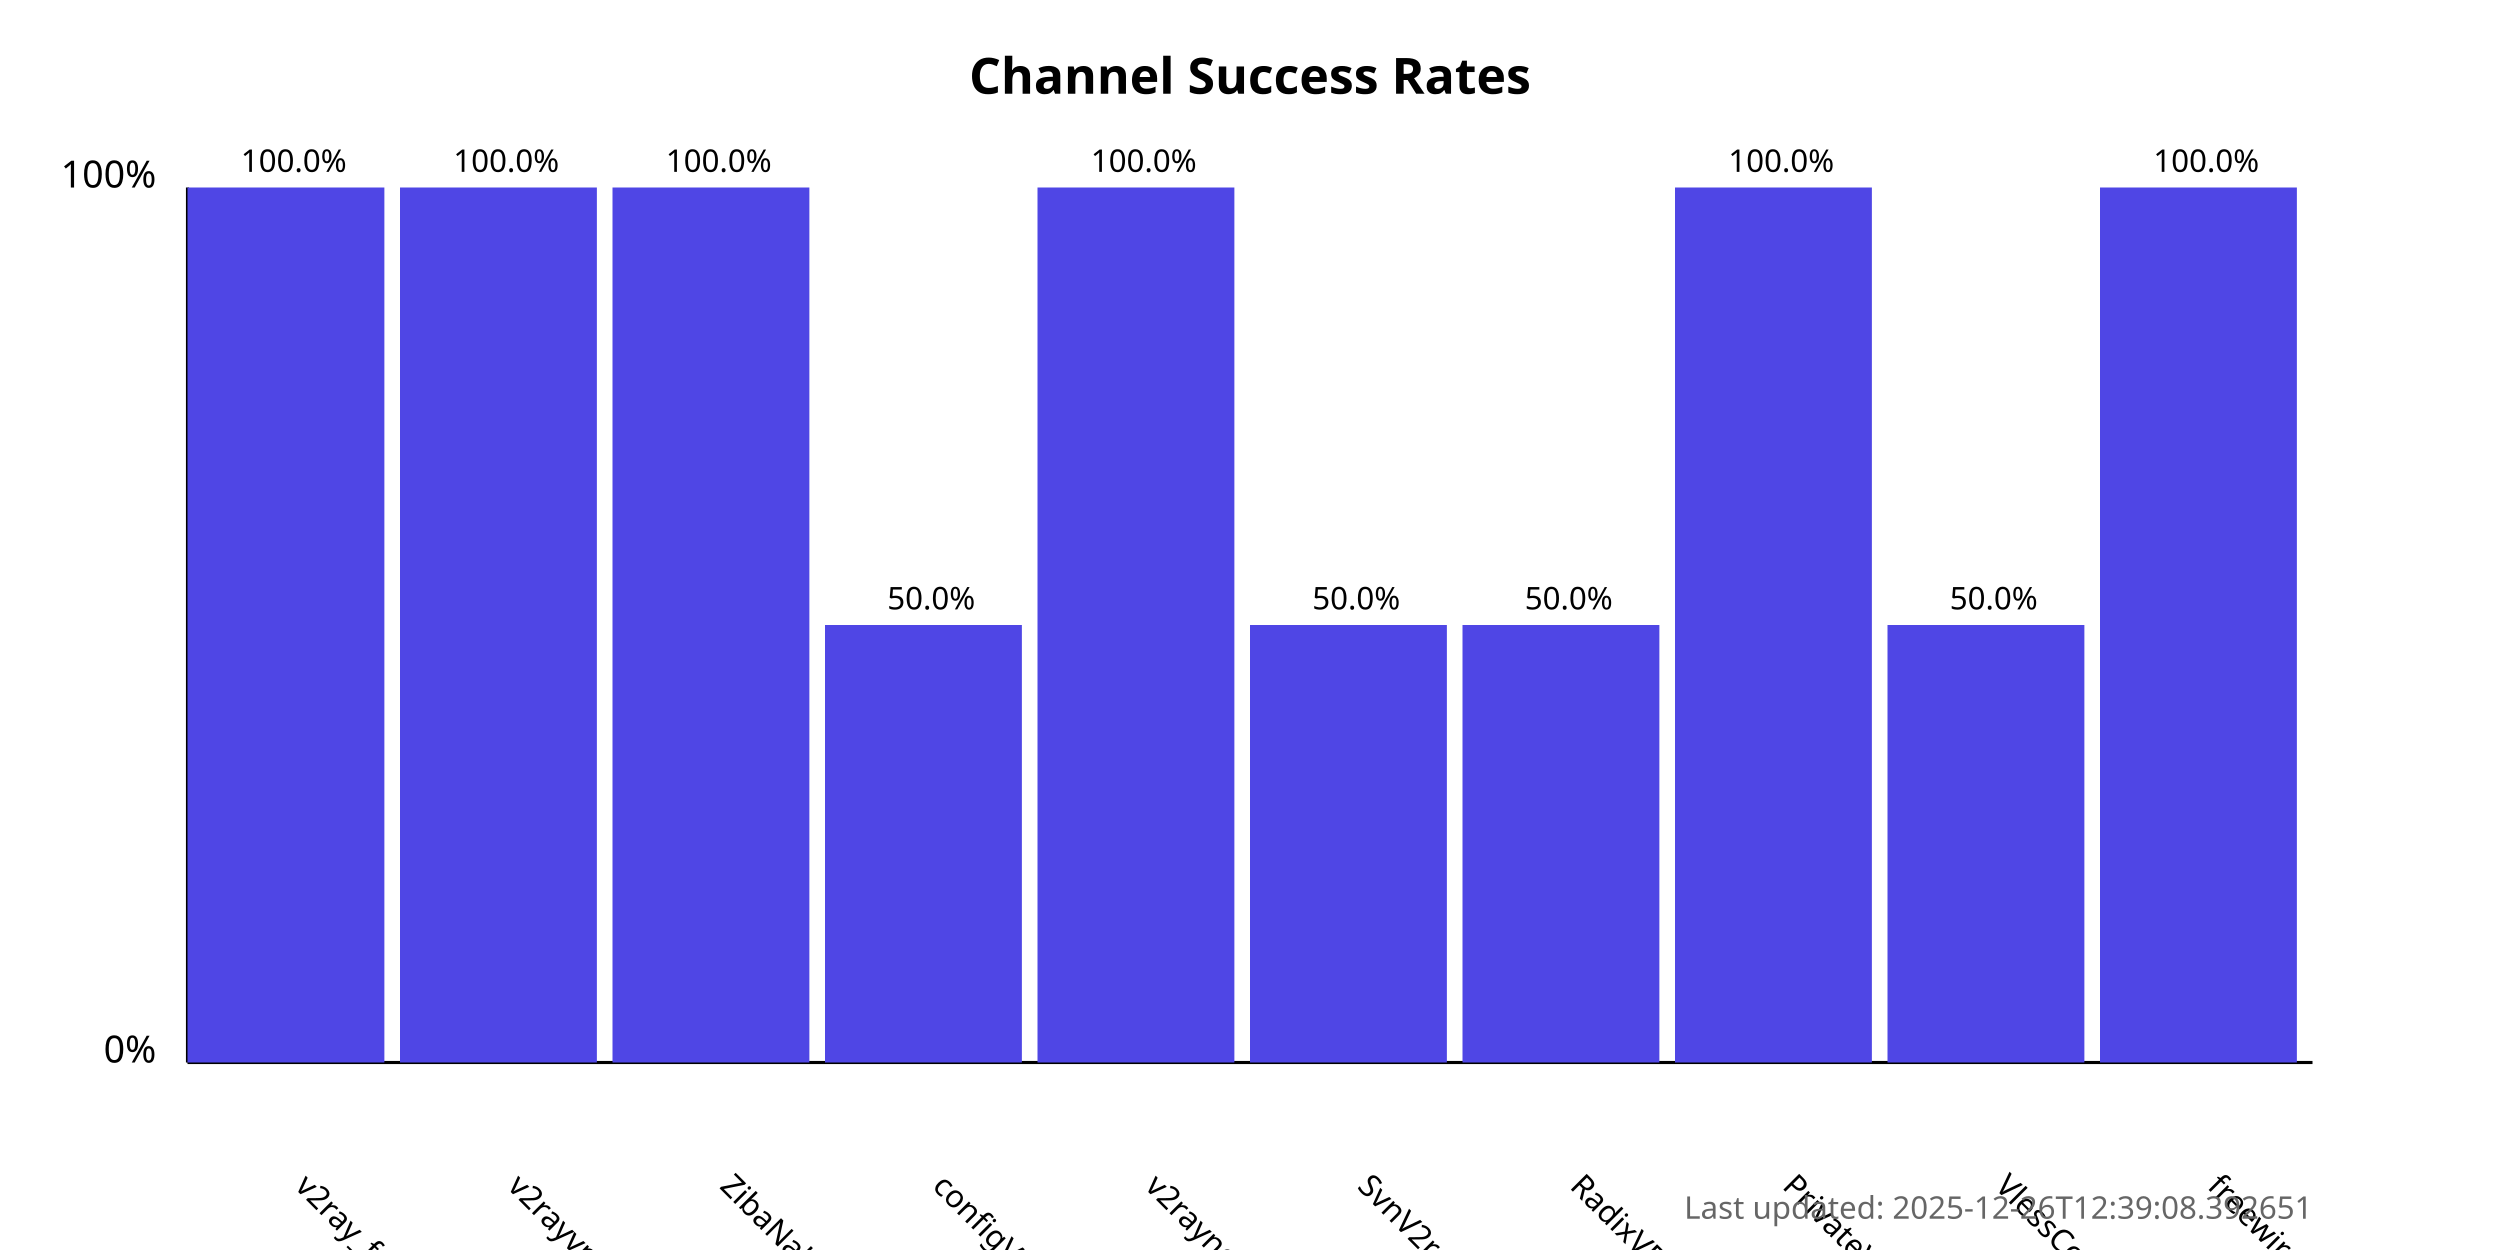
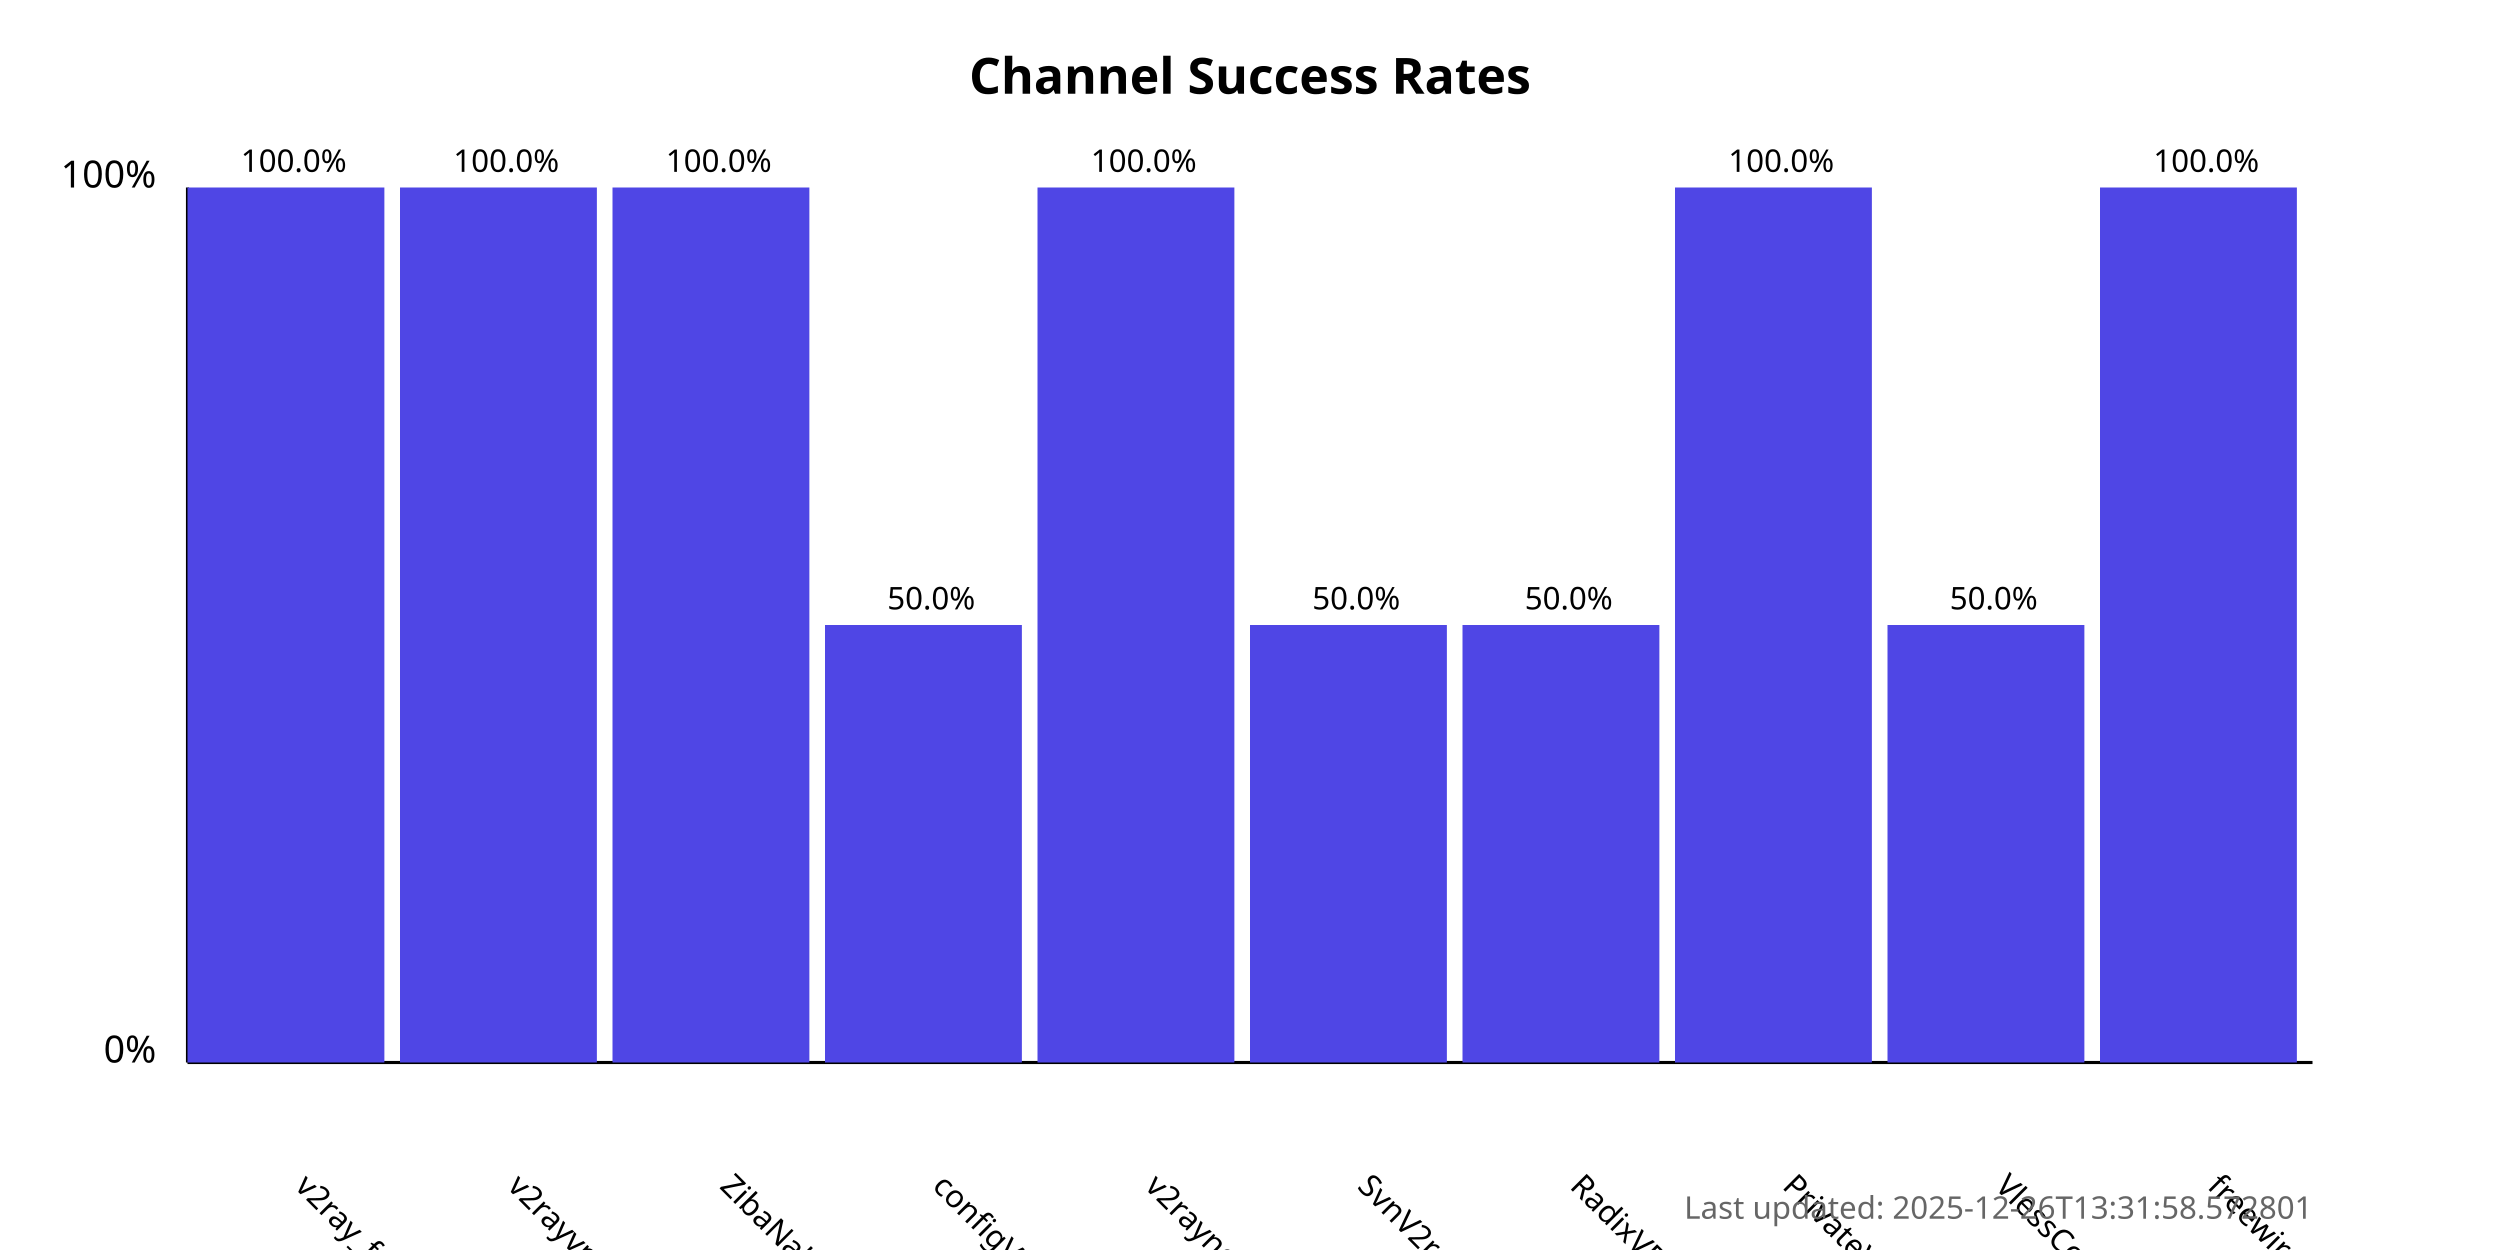
<svg xmlns="http://www.w3.org/2000/svg" width="800" height="400">
  <style>
            .chart-title { font: bold 16px sans-serif; }
            .axis-label { font: 12px sans-serif; }
            .tick-label { font: 10px sans-serif; }
            .bar { fill: #4f46e5; }
            .bar:hover { fill: #6366f1; }
            .timestamp { font: 10px sans-serif; fill: #666; }
        </style>
  <text x="400.0" y="30" text-anchor="middle" class="chart-title">
            Channel Success Rates
        </text>
  <line x1="60" y1="340" x2="60" y2="60" stroke="black" stroke-width="1" />
  <line x1="60" y1="340" x2="740" y2="340" stroke="black" stroke-width="1" />
  <text x="50" y="340" text-anchor="end" class="axis-label">0%</text>
  <text x="50" y="60" text-anchor="end" class="axis-label">100%</text>
  <g>
    <rect x="60" y="60.0" width="63.0" height="280.0" class="bar" />
    <text x="94.0" y="380" transform="rotate(45, 94.0, 380)" text-anchor="start" class="tick-label">
                v2ray_free_conf
            </text>
    <text x="94.0" y="55.0" text-anchor="middle" class="tick-label">
                100.0%
            </text>
  </g>
  <g>
    <rect x="128.0" y="60.0" width="63.0" height="280.0" class="bar" />
    <text x="162.0" y="380" transform="rotate(45, 162.0, 380)" text-anchor="start" class="tick-label">
                v2rayvpno
            </text>
    <text x="162.0" y="55.0" text-anchor="middle" class="tick-label">
                100.0%
            </text>
  </g>
  <g>
    <rect x="196.0" y="60.0" width="63.0" height="280.0" class="bar" />
    <text x="230.0" y="380" transform="rotate(45, 230.0, 380)" text-anchor="start" class="tick-label">
                ZibaNabz
            </text>
    <text x="230.0" y="55.0" text-anchor="middle" class="tick-label">
                100.0%
            </text>
  </g>
  <g>
    <rect x="264.0" y="200.0" width="63.0" height="140.0" class="bar" />
    <text x="298.0" y="380" transform="rotate(45, 298.0, 380)" text-anchor="start" class="tick-label">
                configV2rayForFree
            </text>
    <text x="298.0" y="195.0" text-anchor="middle" class="tick-label">
                50.0%
            </text>
  </g>
  <g>
    <rect x="332.0" y="60.0" width="63.0" height="280.0" class="bar" />
    <text x="366.0" y="380" transform="rotate(45, 366.0, 380)" text-anchor="start" class="tick-label">
                v2rayngvpn
            </text>
    <text x="366.0" y="55.0" text-anchor="middle" class="tick-label">
                100.0%
            </text>
  </g>
  <g>
    <rect x="400.0" y="200.0" width="63.0" height="140.0" class="bar" />
    <text x="434.0" y="380" transform="rotate(45, 434.0, 380)" text-anchor="start" class="tick-label">
                SvnV2ray
            </text>
    <text x="434.0" y="195.0" text-anchor="middle" class="tick-label">
                50.0%
            </text>
  </g>
  <g>
    <rect x="468.0" y="200.0" width="63.0" height="140.0" class="bar" />
    <text x="502.0" y="380" transform="rotate(45, 502.0, 380)" text-anchor="start" class="tick-label">
                RadixVPN
            </text>
    <text x="502.0" y="195.0" text-anchor="middle" class="tick-label">
                50.0%
            </text>
  </g>
  <g>
    <rect x="536.0" y="60.0" width="63.0" height="280.0" class="bar" />
    <text x="570.0" y="380" transform="rotate(45, 570.0, 380)" text-anchor="start" class="tick-label">
                PrivateVPNs
            </text>
    <text x="570.0" y="55.0" text-anchor="middle" class="tick-label">
                100.0%
            </text>
  </g>
  <g>
    <rect x="604.0" y="200.0" width="63.0" height="140.0" class="bar" />
    <text x="638.0" y="380" transform="rotate(45, 638.0, 380)" text-anchor="start" class="tick-label">
                VlessConfig
            </text>
    <text x="638.0" y="195.0" text-anchor="middle" class="tick-label">
                50.0%
            </text>
  </g>
  <g>
    <rect x="672.0" y="60.0" width="63.0" height="280.0" class="bar" />
    <text x="706.0" y="380" transform="rotate(45, 706.0, 380)" text-anchor="start" class="tick-label">
                freewireguard
            </text>
    <text x="706.0" y="55.0" text-anchor="middle" class="tick-label">
                100.0%
            </text>
  </g>
  <text x="740" y="390" text-anchor="end" class="timestamp">
-             Last updated: 2025-12-26T12:39:08.392651
+             Last updated: 2025-12-26T13:31:58.572801
        </text>
</svg>
